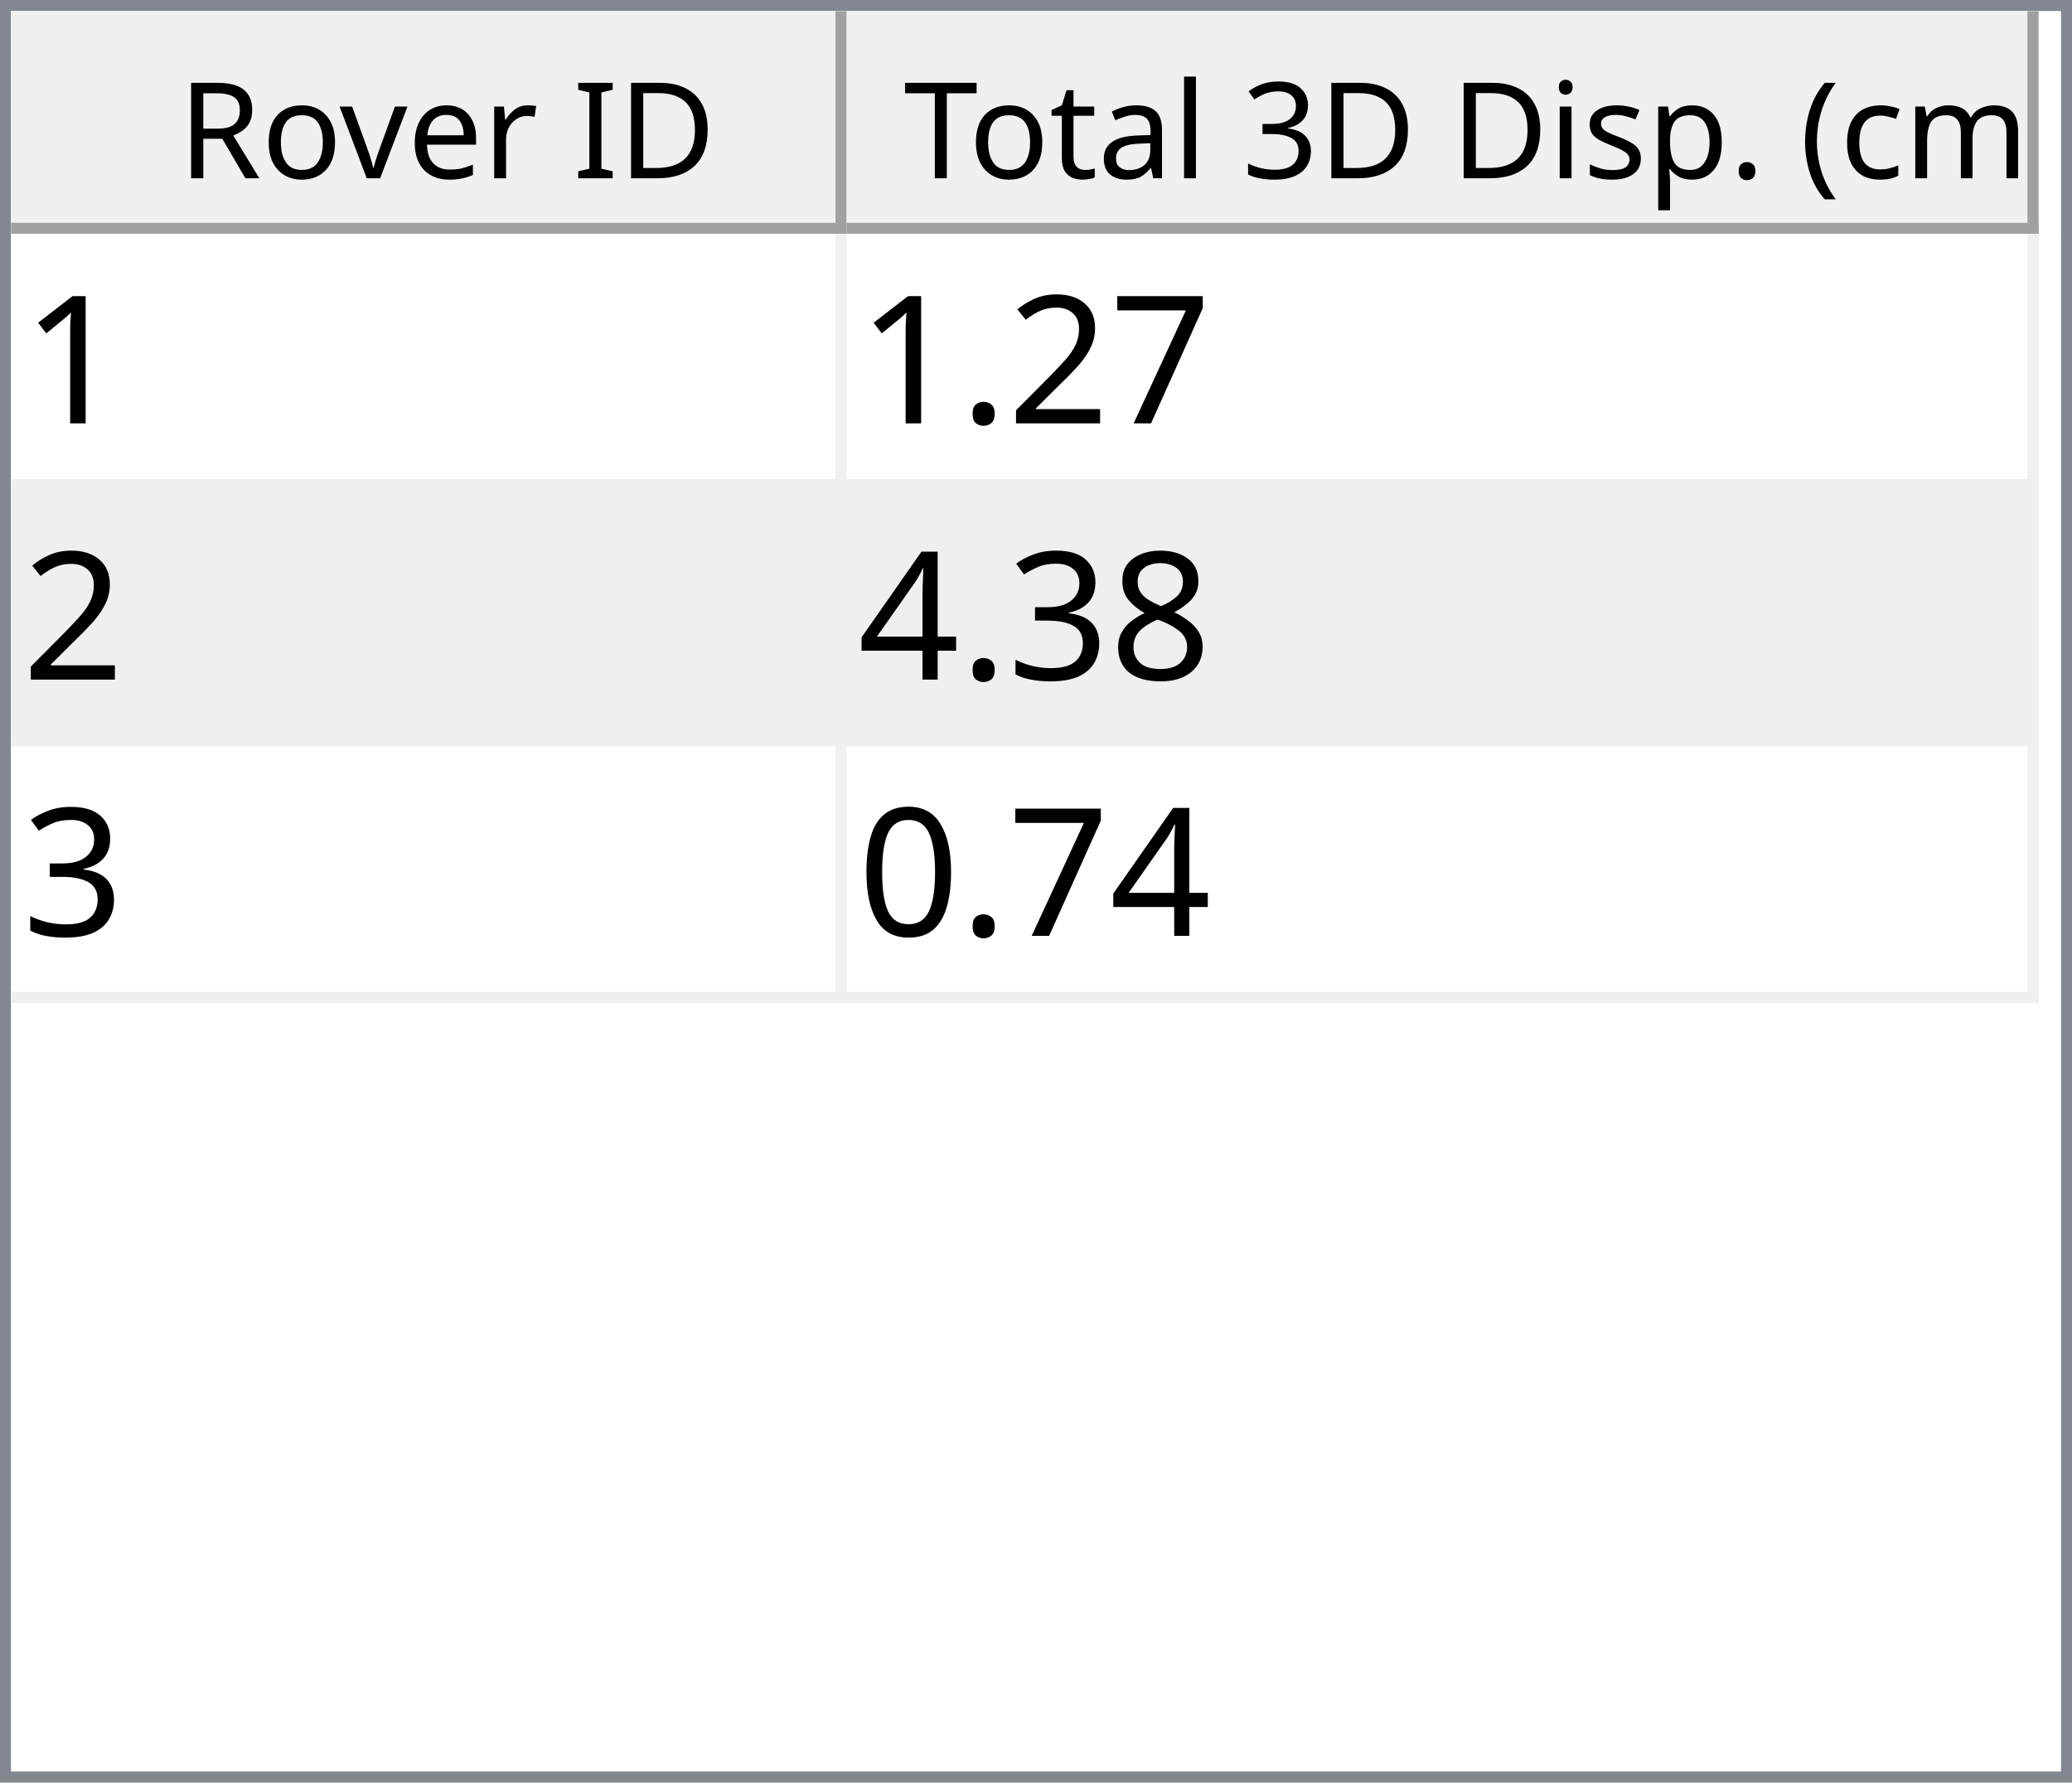
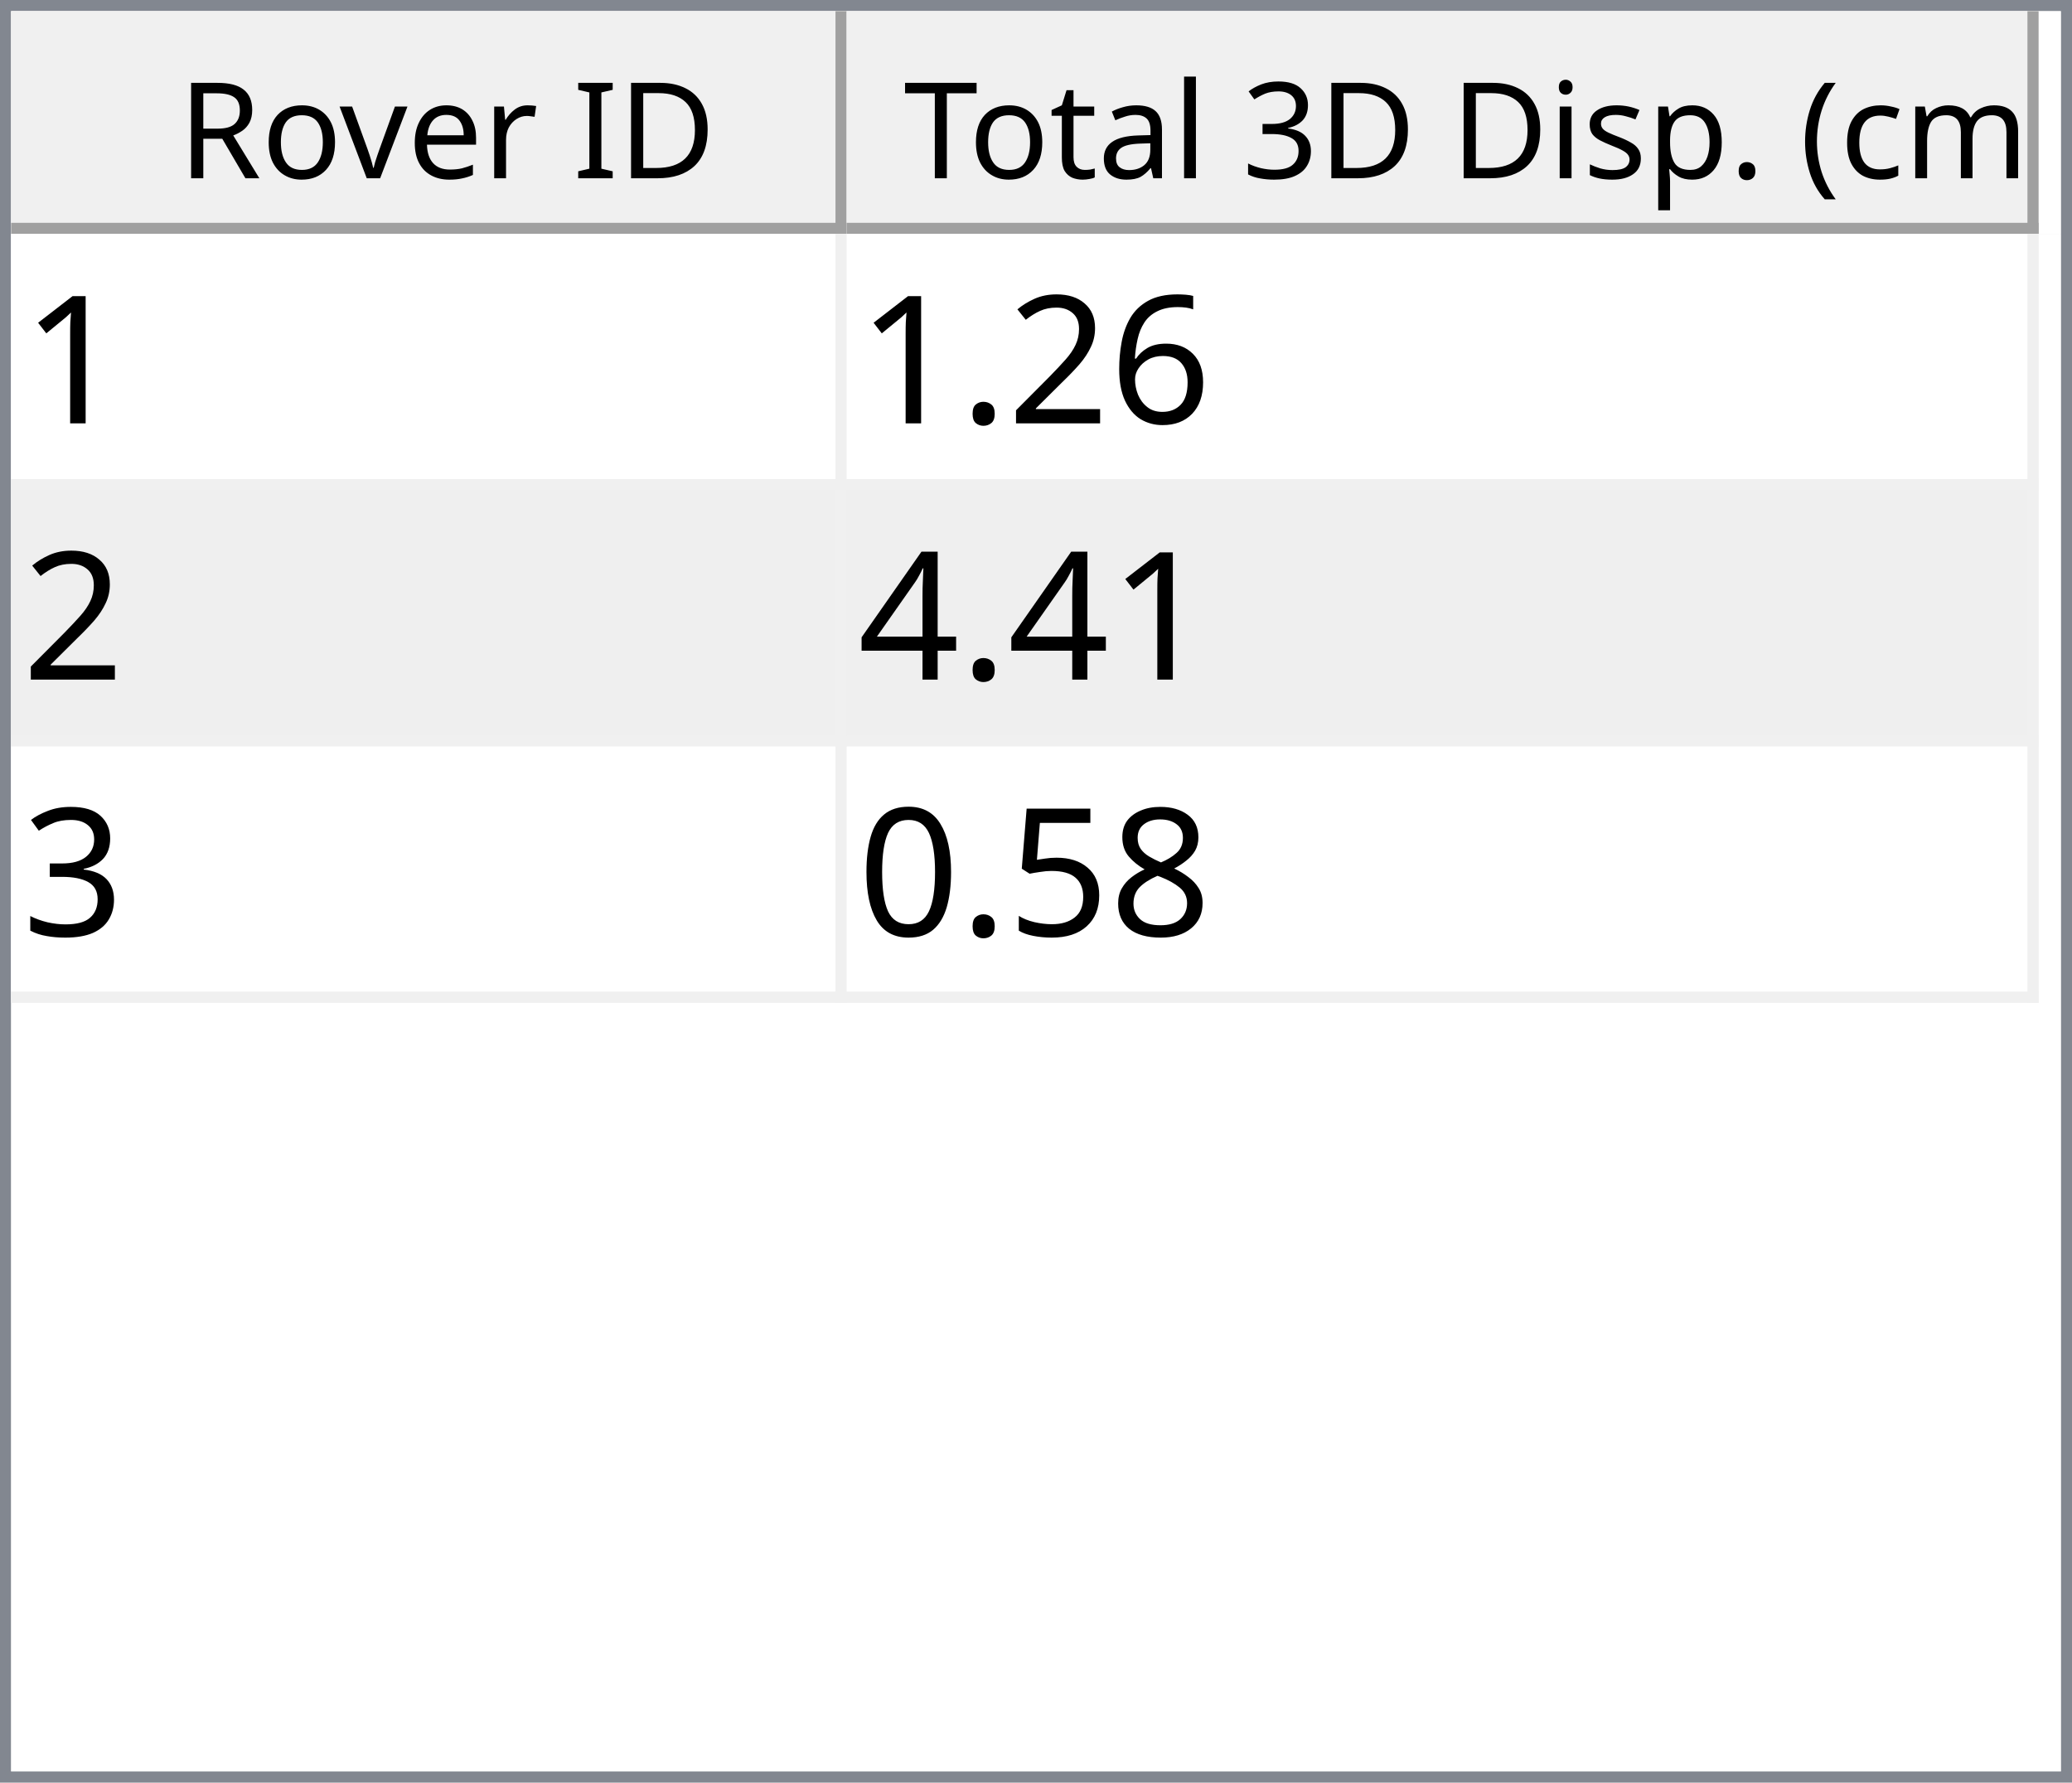
<svg xmlns="http://www.w3.org/2000/svg" style="fill-opacity:1; color-rendering:auto; color-interpolation:auto; text-rendering:auto; stroke:black; stroke-linecap:square; stroke-miterlimit:10; shape-rendering:auto; stroke-opacity:1; fill:black; stroke-dasharray:none; font-weight:normal; stroke-width:1; font-family:'Dialog'; font-style:normal; stroke-linejoin:miter; font-size:12px; stroke-dashoffset:0; image-rendering:auto;" width="186" height="160">
  <defs id="genericDefs" />
  <g>
    <defs id="defs1">
      <clipPath clipPathUnits="userSpaceOnUse" id="clipPath1">
        <path d="M0 0 L186 0 L186 160 L0 160 L0 0 Z" />
      </clipPath>
      <clipPath clipPathUnits="userSpaceOnUse" id="clipPath2">
        <path d="M0 0 L0 160 L186 160 L186 0 Z" />
      </clipPath>
      <clipPath clipPathUnits="userSpaceOnUse" id="clipPath3">
        <path d="M0 0 L0 20 L184 20 L184 0 Z" />
      </clipPath>
      <clipPath clipPathUnits="userSpaceOnUse" id="clipPath4">
        <path d="M0 0 L0 20 L75 20 L75 0 Z" />
      </clipPath>
      <clipPath clipPathUnits="userSpaceOnUse" id="clipPath5">
        <path d="M1 1 L1 19 L74 19 L74 1 Z" />
      </clipPath>
      <clipPath clipPathUnits="userSpaceOnUse" id="clipPath6">
        <path d="M0 0 L0 18 L73 18 L73 0 Z" />
      </clipPath>
      <clipPath clipPathUnits="userSpaceOnUse" id="clipPath7">
        <path d="M-0.5 -0.5 L-0.5 19.5 L74.5 19.5 L74.5 -0.5 Z" />
      </clipPath>
      <clipPath clipPathUnits="userSpaceOnUse" id="clipPath8">
        <path d="M0 0 L0 20 L107 20 L107 0 Z" />
      </clipPath>
      <clipPath clipPathUnits="userSpaceOnUse" id="clipPath9">
        <path d="M1 1 L1 19 L106 19 L106 1 Z" />
      </clipPath>
      <clipPath clipPathUnits="userSpaceOnUse" id="clipPath10">
        <path d="M0 0 L0 18 L105 18 L105 0 Z" />
      </clipPath>
      <clipPath clipPathUnits="userSpaceOnUse" id="clipPath11">
        <path d="M-0.5 -0.5 L-0.5 19.5 L106.5 19.5 L106.5 -0.5 Z" />
      </clipPath>
      <clipPath clipPathUnits="userSpaceOnUse" id="clipPath12">
        <path d="M0 0 L0 138 L184 138 L184 0 Z" />
      </clipPath>
      <clipPath clipPathUnits="userSpaceOnUse" id="clipPath13">
        <path d="M0 0 L0 69 L182 69 L182 0 Z" />
      </clipPath>
      <clipPath clipPathUnits="userSpaceOnUse" id="clipPath14">
        <path d="M-0.5 -0.5 L-0.5 68.5 L181.5 68.5 L181.5 -0.5 Z" />
      </clipPath>
      <clipPath clipPathUnits="userSpaceOnUse" id="clipPath15">
        <path d="M0 0 L0 22 L74 22 L74 0 Z" />
      </clipPath>
      <clipPath clipPathUnits="userSpaceOnUse" id="clipPath16">
        <path d="M0 0 L0 22 L106 22 L106 0 Z" />
      </clipPath>
      <font horiz-adv-x="64.551" id="font1">
        <font-face ascent="107.91" descent="25.098" units-per-em="100" style="font-style:normal; font-family:Segoe UI; font-weight:normal;" />
        <missing-glyph horiz-adv-x="64.551" d="M8.109 0 L8.109 68.266 L56.453 68.266 L56.453 0 L8.109 0 ZM15.328 7.234 L49.219 7.234 L49.219 61.031 L15.328 61.031 L15.328 7.234 Z" />
        <glyph unicode="D" horiz-adv-x="70.117" d="M9.188 0 L9.188 70.016 L28.516 70.016 Q65.531 70.016 65.531 35.891 Q65.531 19.672 55.25 9.836 Q44.969 0 27.734 0 L9.188 0 ZM17.391 62.594 L17.391 7.422 L27.828 7.422 Q41.609 7.422 49.273 14.797 Q56.938 22.172 56.938 35.688 Q56.938 62.594 28.328 62.594 L17.391 62.594 Z" />
        <glyph unicode="I" horiz-adv-x="26.611" d="M17.391 0 L9.188 0 L9.188 70.016 L17.391 70.016 L17.391 0 Z" />
        <glyph unicode=" " horiz-adv-x="27.393" d="" />
        <glyph unicode="r" horiz-adv-x="34.766" d="M34.188 41.891 Q32.078 43.5 28.125 43.5 Q23 43.5 19.555 38.672 Q16.109 33.844 16.109 25.484 L16.109 0 L8.109 0 L8.109 50 L16.109 50 L16.109 39.703 L16.312 39.703 Q18.016 44.969 21.531 47.922 Q25.047 50.875 29.391 50.875 Q32.516 50.875 34.188 50.203 L34.188 41.891 Z" />
        <glyph unicode="e" horiz-adv-x="52.295" d="M48.297 23 L12.984 23 Q13.188 14.656 17.484 10.109 Q21.781 5.562 29.297 5.562 Q37.75 5.562 44.828 11.141 L44.828 3.609 Q38.234 -1.172 27.391 -1.172 Q16.797 -1.172 10.742 5.641 Q4.688 12.453 4.688 24.812 Q4.688 36.469 11.305 43.82 Q17.922 51.172 27.734 51.172 Q37.547 51.172 42.922 44.828 Q48.297 38.484 48.297 27.203 L48.297 23 ZM40.094 29.781 Q40.047 36.719 36.75 40.578 Q33.453 44.438 27.594 44.438 Q21.922 44.438 17.969 40.383 Q14.016 36.328 13.094 29.781 L40.094 29.781 Z" />
        <glyph unicode="v" horiz-adv-x="47.9" d="M47.406 50 L27.484 0 L19.625 0 L0.688 50 L9.469 50 L22.172 13.672 Q23.578 9.672 23.922 6.688 L24.125 6.688 Q24.609 10.453 25.688 13.484 L38.969 50 L47.406 50 Z" />
        <glyph unicode="o" horiz-adv-x="58.594" d="M29 -1.172 Q17.922 -1.172 11.305 5.836 Q4.688 12.844 4.688 24.422 Q4.688 37.016 11.57 44.094 Q18.453 51.172 30.172 51.172 Q41.359 51.172 47.633 44.289 Q53.906 37.406 53.906 25.203 Q53.906 13.234 47.141 6.031 Q40.375 -1.172 29 -1.172 ZM29.594 44.438 Q21.875 44.438 17.383 39.188 Q12.891 33.938 12.891 24.703 Q12.891 15.828 17.43 10.695 Q21.969 5.562 29.594 5.562 Q37.359 5.562 41.531 10.594 Q45.703 15.625 45.703 24.906 Q45.703 34.281 41.531 39.359 Q37.359 44.438 29.594 44.438 Z" />
        <glyph unicode="R" horiz-adv-x="59.814" d="M59.375 0 L49.609 0 L37.891 19.625 Q36.281 22.359 34.766 24.289 Q33.25 26.219 31.664 27.438 Q30.078 28.656 28.25 29.219 Q26.422 29.781 24.125 29.781 L17.391 29.781 L17.391 0 L9.188 0 L9.188 70.016 L30.078 70.016 Q34.672 70.016 38.555 68.867 Q42.438 67.719 45.289 65.375 Q48.141 63.031 49.758 59.547 Q51.375 56.062 51.375 51.375 Q51.375 47.703 50.273 44.656 Q49.172 41.609 47.148 39.211 Q45.125 36.812 42.266 35.133 Q39.406 33.453 35.844 32.516 L35.844 32.328 Q37.594 31.547 38.891 30.547 Q40.188 29.547 41.359 28.18 Q42.531 26.812 43.68 25.078 Q44.828 23.344 46.234 21.047 L59.375 0 ZM17.391 62.594 L17.391 37.203 L28.516 37.203 Q31.594 37.203 34.203 38.133 Q36.812 39.062 38.719 40.797 Q40.625 42.531 41.703 45.047 Q42.781 47.562 42.781 50.688 Q42.781 56.297 39.141 59.445 Q35.5 62.594 28.609 62.594 L17.391 62.594 Z" />
        <glyph unicode=")" horiz-adv-x="30.176" d="M8.297 -15.922 L1.172 -15.922 Q16.406 2.344 16.406 26.812 Q16.406 51.469 1.078 70.016 L8.297 70.016 Q23.531 52.156 23.531 26.703 Q23.531 1.375 8.297 -15.922 Z" />
        <glyph unicode="m" horiz-adv-x="86.133" d="M79.109 0 L71.094 0 L71.094 28.719 Q71.094 37.016 68.531 40.727 Q65.969 44.438 59.906 44.438 Q54.781 44.438 51.195 39.75 Q47.609 35.062 47.609 28.516 L47.609 0 L39.594 0 L39.594 29.688 Q39.594 44.438 28.219 44.438 Q22.953 44.438 19.531 40.016 Q16.109 35.594 16.109 28.516 L16.109 0 L8.109 0 L8.109 50 L16.109 50 L16.109 42.094 L16.312 42.094 Q21.625 51.172 31.844 51.172 Q36.969 51.172 40.773 48.312 Q44.578 45.453 46 40.828 Q51.562 51.172 62.594 51.172 Q79.109 51.172 79.109 30.812 L79.109 0 Z" />
        <glyph unicode="c" horiz-adv-x="46.191" d="M42.188 2.297 Q36.422 -1.172 28.516 -1.172 Q17.828 -1.172 11.258 5.789 Q4.688 12.75 4.688 23.828 Q4.688 36.188 11.766 43.68 Q18.844 51.172 30.672 51.172 Q37.25 51.172 42.281 48.734 L42.281 40.531 Q36.719 44.438 30.375 44.438 Q22.703 44.438 17.797 38.945 Q12.891 33.453 12.891 24.516 Q12.891 15.719 17.508 10.641 Q22.125 5.562 29.891 5.562 Q36.422 5.562 42.188 9.906 L42.188 2.297 Z" />
        <glyph unicode="(" horiz-adv-x="30.176" d="M29.109 -15.922 L21.969 -15.922 Q6.844 1.375 6.844 26.703 Q6.844 52.156 21.969 70.016 L29.203 70.016 Q13.875 51.469 13.875 26.812 Q13.875 2.344 29.109 -15.922 Z" />
        <glyph unicode="." horiz-adv-x="21.68" d="M10.891 -1.078 Q8.641 -1.078 7.055 0.539 Q5.469 2.156 5.469 4.391 Q5.469 6.641 7.055 8.273 Q8.641 9.906 10.891 9.906 Q13.188 9.906 14.797 8.273 Q16.406 6.641 16.406 4.391 Q16.406 2.156 14.797 0.539 Q13.188 -1.078 10.891 -1.078 Z" />
        <glyph unicode="p" horiz-adv-x="58.789" d="M16.312 7.234 L16.109 7.234 L16.109 -23 L8.109 -23 L8.109 50 L16.109 50 L16.109 41.219 L16.312 41.219 Q22.219 51.172 33.594 51.172 Q43.266 51.172 48.688 44.461 Q54.109 37.75 54.109 26.469 Q54.109 13.922 48 6.375 Q41.891 -1.172 31.297 -1.172 Q21.578 -1.172 16.312 7.234 ZM16.109 27.391 L16.109 20.406 Q16.109 14.203 20.141 9.883 Q24.172 5.562 30.375 5.562 Q37.641 5.562 41.773 11.133 Q45.906 16.703 45.906 26.609 Q45.906 34.969 42.047 39.703 Q38.188 44.438 31.594 44.438 Q24.609 44.438 20.359 39.578 Q16.109 34.719 16.109 27.391 Z" />
        <glyph unicode="s" horiz-adv-x="42.432" d="M5.078 1.812 L5.078 10.406 Q11.625 5.562 19.484 5.562 Q30.031 5.562 30.031 12.594 Q30.031 14.594 29.125 15.992 Q28.219 17.391 26.68 18.461 Q25.141 19.531 23.07 20.383 Q21 21.234 18.609 22.172 Q15.281 23.484 12.766 24.828 Q10.25 26.172 8.57 27.859 Q6.891 29.547 6.031 31.695 Q5.172 33.844 5.172 36.719 Q5.172 40.234 6.789 42.945 Q8.406 45.656 11.086 47.484 Q13.766 49.312 17.211 50.242 Q20.656 51.172 24.312 51.172 Q30.812 51.172 35.938 48.922 L35.938 40.828 Q30.422 44.438 23.25 44.438 Q21 44.438 19.195 43.922 Q17.391 43.406 16.094 42.477 Q14.797 41.547 14.086 40.258 Q13.375 38.969 13.375 37.406 Q13.375 35.453 14.086 34.133 Q14.797 32.812 16.164 31.789 Q17.531 30.766 19.484 29.938 Q21.438 29.109 23.922 28.125 Q27.25 26.859 29.883 25.516 Q32.516 24.172 34.375 22.484 Q36.234 20.797 37.234 18.602 Q38.234 16.406 38.234 13.375 Q38.234 9.672 36.602 6.938 Q34.969 4.203 32.234 2.398 Q29.5 0.594 25.93 -0.289 Q22.359 -1.172 18.453 -1.172 Q10.75 -1.172 5.078 1.812 Z" />
        <glyph unicode="i" horiz-adv-x="24.219" d="M12.203 62.703 Q10.062 62.703 8.547 64.164 Q7.031 65.625 7.031 67.875 Q7.031 70.125 8.547 71.609 Q10.062 73.094 12.203 73.094 Q14.406 73.094 15.945 71.609 Q17.484 70.125 17.484 67.875 Q17.484 65.719 15.945 64.211 Q14.406 62.703 12.203 62.703 ZM16.109 0 L8.109 0 L8.109 50 L16.109 50 L16.109 0 Z" />
        <glyph unicode="3" horiz-adv-x="53.906" d="M46.531 19.828 Q46.531 15.094 44.75 11.211 Q42.969 7.328 39.719 4.57 Q36.469 1.812 31.93 0.297 Q27.391 -1.219 21.922 -1.219 Q11.922 -1.219 6 2.594 L6 11.188 Q13.094 5.609 22.219 5.609 Q25.875 5.609 28.828 6.539 Q31.781 7.469 33.906 9.227 Q36.031 10.984 37.18 13.477 Q38.328 15.969 38.328 19.094 Q38.328 32.812 18.797 32.812 L12.984 32.812 L12.984 39.594 L18.5 39.594 Q35.797 39.594 35.797 52.484 Q35.797 64.406 22.609 64.406 Q15.188 64.406 8.688 59.422 L8.688 67.188 Q15.375 71.188 24.609 71.188 Q29 71.188 32.57 69.969 Q36.141 68.75 38.68 66.555 Q41.219 64.359 42.609 61.281 Q44 58.203 44 54.5 Q44 40.672 30.031 36.719 L30.031 36.531 Q33.594 36.141 36.625 34.797 Q39.656 33.453 41.852 31.305 Q44.047 29.156 45.289 26.25 Q46.531 23.344 46.531 19.828 Z" />
        <glyph unicode="l" horiz-adv-x="24.219" d="M16.109 0 L8.109 0 L8.109 74.031 L16.109 74.031 L16.109 0 Z" />
        <glyph unicode="a" horiz-adv-x="50.879" d="M43.891 0 L35.891 0 L35.891 7.812 L35.688 7.812 Q30.469 -1.172 20.312 -1.172 Q12.844 -1.172 8.617 2.781 Q4.391 6.734 4.391 13.281 Q4.391 27.297 20.906 29.594 L35.891 31.688 Q35.891 44.438 25.594 44.438 Q16.547 44.438 9.281 38.281 L9.281 46.484 Q16.656 51.172 26.266 51.172 Q43.891 51.172 43.891 32.516 L43.891 0 ZM35.891 25.297 L23.828 23.641 Q18.266 22.859 15.43 20.875 Q12.594 18.891 12.594 13.875 Q12.594 10.203 15.211 7.883 Q17.828 5.562 22.172 5.562 Q28.125 5.562 32.008 9.742 Q35.891 13.922 35.891 20.312 L35.891 25.297 Z" />
        <glyph unicode="t" horiz-adv-x="33.887" d="M31.297 0.484 Q28.469 -1.078 23.828 -1.078 Q10.688 -1.078 10.688 13.578 L10.688 43.172 L2.094 43.172 L2.094 50 L10.688 50 L10.688 62.203 L18.703 64.797 L18.703 50 L31.297 50 L31.297 43.172 L18.703 43.172 L18.703 14.984 Q18.703 9.969 20.414 7.82 Q22.125 5.672 26.078 5.672 Q29.109 5.672 31.297 7.328 L31.297 0.484 Z" />
        <glyph unicode="T" horiz-adv-x="52.393" d="M50.594 62.594 L30.375 62.594 L30.375 0 L22.172 0 L22.172 62.594 L2 62.594 L2 70.016 L50.594 70.016 L50.594 62.594 Z" />
      </font>
      <font horiz-adv-x="75.0" id="font2">
        <font-face ascent="100.537" descent="21.973" units-per-em="100" style="font-style:normal; font-family:sans-serif; font-weight:normal;" />
        <missing-glyph horiz-adv-x="75.0" d="M12.5 0 L12.5 62.5 L62.5 62.5 L62.5 0 L12.5 0 ZM14.062 1.562 L60.938 1.562 L60.938 60.938 L14.062 60.938 L14.062 1.562 Z" />
        <glyph unicode="1" horiz-adv-x="55.615" d="M37.25 0 L28.469 0 L28.469 56 Q25.297 52.984 20.141 49.953 Q14.984 46.922 10.891 45.406 L10.891 53.906 Q18.266 57.375 23.781 62.305 Q29.297 67.234 31.594 71.875 L37.25 71.875 L37.25 0 Z" />
-         <glyph unicode="7" horiz-adv-x="55.615" d="M4.734 62.203 L4.734 70.656 L51.078 70.656 L51.078 63.812 Q44.234 56.547 37.523 44.484 Q30.812 32.422 27.156 19.672 Q24.516 10.688 23.781 0 L14.75 0 Q14.891 8.453 18.062 20.414 Q21.234 32.375 27.172 43.484 Q33.109 54.594 39.797 62.203 L4.734 62.203 Z" />
+         <glyph unicode="6" horiz-adv-x="55.615" d="M49.75 54.047 L41.016 53.375 Q39.844 58.547 37.703 60.891 Q34.125 64.656 28.906 64.656 Q24.703 64.656 21.531 62.312 Q17.391 59.281 14.992 53.469 Q12.594 47.656 12.5 36.922 Q15.672 41.75 20.266 44.094 Q24.859 46.438 29.891 46.438 Q38.672 46.438 44.852 39.969 Q51.031 33.5 51.031 23.25 Q51.031 16.5 48.125 10.719 Q45.219 4.938 40.141 1.859 Q35.062 -1.219 28.609 -1.219 Q17.625 -1.219 10.695 6.859 Q3.766 14.938 3.766 33.5 Q3.766 54.25 11.422 63.672 Q18.109 71.875 29.438 71.875 Q37.891 71.875 43.289 67.141 Q48.688 62.406 49.75 54.047 ZM13.875 23.188 Q13.875 18.656 15.797 14.508 Q17.719 10.359 21.188 8.18 Q24.656 6 28.469 6 Q34.031 6 38.039 10.492 Q42.047 14.984 42.047 22.703 Q42.047 30.125 38.086 34.398 Q34.125 38.672 28.125 38.672 Q22.172 38.672 18.023 34.398 Q13.875 30.125 13.875 23.188 Z" />
        <glyph unicode="2" horiz-adv-x="55.615" d="M50.344 8.453 L50.344 0 L3.031 0 Q2.938 3.172 4.047 6.109 Q5.859 10.938 9.836 15.625 Q13.812 20.312 21.344 26.469 Q33.016 36.031 37.117 41.625 Q41.219 47.219 41.219 52.203 Q41.219 57.422 37.477 61.008 Q33.734 64.594 27.734 64.594 Q21.391 64.594 17.578 60.789 Q13.766 56.984 13.719 50.25 L4.688 51.172 Q5.609 61.281 11.664 66.578 Q17.719 71.875 27.938 71.875 Q38.234 71.875 44.242 66.164 Q50.25 60.453 50.25 52 Q50.25 47.703 48.492 43.555 Q46.734 39.406 42.656 34.812 Q38.578 30.219 29.109 22.219 Q21.188 15.578 18.945 13.211 Q16.703 10.844 15.234 8.453 L50.344 8.453 Z" />
        <glyph unicode="." horiz-adv-x="27.783" d="M9.078 0 L9.078 10.016 L19.094 10.016 L19.094 0 L9.078 0 Z" />
+         <glyph unicode="4" horiz-adv-x="55.615" d="M32.328 0 L32.328 17.141 L1.266 17.141 L1.266 25.203 L33.938 71.578 L41.109 71.578 L41.109 25.203 L50.781 25.203 L50.781 17.141 L41.109 17.141 L41.109 0 L32.328 0 ZM32.328 25.203 L32.328 57.469 L9.906 25.203 L32.328 25.203 Z" />
+         <glyph unicode="3" horiz-adv-x="55.615" d="M4.203 18.891 L12.984 20.062 Q14.5 12.594 18.141 9.297 Q21.781 6 27 6 Q33.203 6 37.477 10.297 Q41.75 14.594 41.75 20.953 Q41.75 27 37.797 30.93 Q33.844 34.859 27.734 34.859 Q25.25 34.859 21.531 33.891 L22.516 41.609 Q23.391 41.5 23.922 41.5 Q29.547 41.5 34.039 44.43 Q38.531 47.359 38.531 53.469 Q38.531 58.297 35.258 61.477 Q31.984 64.656 26.812 64.656 Q21.688 64.656 18.266 61.43 Q14.844 58.203 13.875 51.766 L5.078 53.328 Q6.688 62.156 12.398 67.016 Q18.109 71.875 26.609 71.875 Q32.469 71.875 37.398 69.359 Q42.328 66.844 44.945 62.5 Q47.562 58.156 47.562 53.266 Q47.562 48.641 45.07 44.828 Q42.578 41.016 37.703 38.766 Q44.047 37.312 47.562 32.695 Q51.078 28.078 51.078 21.141 Q51.078 11.766 44.242 5.25 Q37.406 -1.266 26.953 -1.266 Q17.531 -1.266 11.305 4.352 Q5.078 9.969 4.203 18.891 Z" />
        <glyph unicode="8" horiz-adv-x="55.615" d="M17.672 38.812 Q12.203 40.828 9.57 44.539 Q6.938 48.25 6.938 53.422 Q6.938 61.234 12.555 66.555 Q18.172 71.875 27.484 71.875 Q36.859 71.875 42.578 66.43 Q48.297 60.984 48.297 53.172 Q48.297 48.188 45.68 44.508 Q43.062 40.828 37.75 38.812 Q44.344 36.672 47.781 31.883 Q51.219 27.094 51.219 20.453 Q51.219 11.281 44.727 5.031 Q38.234 -1.219 27.641 -1.219 Q17.047 -1.219 10.547 5.055 Q4.047 11.328 4.047 20.703 Q4.047 27.688 7.594 32.398 Q11.141 37.109 17.672 38.812 ZM15.922 53.719 Q15.922 48.641 19.195 45.414 Q22.469 42.188 27.688 42.188 Q32.766 42.188 36.016 45.383 Q39.266 48.578 39.266 53.219 Q39.266 58.062 35.914 61.359 Q32.562 64.656 27.594 64.656 Q22.562 64.656 19.242 61.43 Q15.922 58.203 15.922 53.719 ZM13.094 20.656 Q13.094 16.891 14.875 13.375 Q16.656 9.859 20.172 7.93 Q23.688 6 27.734 6 Q34.031 6 38.133 10.055 Q42.234 14.109 42.234 20.359 Q42.234 26.703 38.016 30.859 Q33.797 35.016 27.438 35.016 Q21.234 35.016 17.164 30.914 Q13.094 26.812 13.094 20.656 Z" />
-         <glyph unicode="3" horiz-adv-x="55.615" d="M4.203 18.891 L12.984 20.062 Q14.5 12.594 18.141 9.297 Q21.781 6 27 6 Q33.203 6 37.477 10.297 Q41.75 14.594 41.75 20.953 Q41.75 27 37.797 30.93 Q33.844 34.859 27.734 34.859 Q25.25 34.859 21.531 33.891 L22.516 41.609 Q23.391 41.5 23.922 41.5 Q29.547 41.5 34.039 44.43 Q38.531 47.359 38.531 53.469 Q38.531 58.297 35.258 61.477 Q31.984 64.656 26.812 64.656 Q21.688 64.656 18.266 61.43 Q14.844 58.203 13.875 51.766 L5.078 53.328 Q6.688 62.156 12.398 67.016 Q18.109 71.875 26.609 71.875 Q32.469 71.875 37.398 69.359 Q42.328 66.844 44.945 62.5 Q47.562 58.156 47.562 53.266 Q47.562 48.641 45.07 44.828 Q42.578 41.016 37.703 38.766 Q44.047 37.312 47.562 32.695 Q51.078 28.078 51.078 21.141 Q51.078 11.766 44.242 5.25 Q37.406 -1.266 26.953 -1.266 Q17.531 -1.266 11.305 4.352 Q5.078 9.969 4.203 18.891 Z" />
-         <glyph unicode="4" horiz-adv-x="55.615" d="M32.328 0 L32.328 17.141 L1.266 17.141 L1.266 25.203 L33.938 71.578 L41.109 71.578 L41.109 25.203 L50.781 25.203 L50.781 17.141 L41.109 17.141 L41.109 0 L32.328 0 ZM32.328 25.203 L32.328 57.469 L9.906 25.203 L32.328 25.203 Z" />
+         <glyph unicode="5" horiz-adv-x="55.615" d="M4.156 18.75 L13.375 19.531 Q14.406 12.797 18.141 9.398 Q21.875 6 27.156 6 Q33.5 6 37.891 10.789 Q42.281 15.578 42.281 23.484 Q42.281 31 38.062 35.352 Q33.844 39.703 27 39.703 Q22.75 39.703 19.336 37.773 Q15.922 35.844 13.969 32.766 L5.719 33.844 L12.641 70.609 L48.25 70.609 L48.25 62.203 L19.672 62.203 L15.828 42.969 Q22.266 47.469 29.344 47.469 Q38.719 47.469 45.164 40.969 Q51.609 34.469 51.609 24.266 Q51.609 14.547 45.953 7.469 Q39.062 -1.219 27.156 -1.219 Q17.391 -1.219 11.211 4.25 Q5.031 9.719 4.156 18.75 Z" />
        <glyph unicode="0" horiz-adv-x="55.615" d="M4.156 35.297 Q4.156 48 6.766 55.742 Q9.375 63.484 14.523 67.68 Q19.672 71.875 27.484 71.875 Q33.25 71.875 37.594 69.555 Q41.938 67.234 44.773 62.867 Q47.609 58.5 49.219 52.227 Q50.828 45.953 50.828 35.297 Q50.828 22.703 48.242 14.969 Q45.656 7.234 40.508 3.008 Q35.359 -1.219 27.484 -1.219 Q17.141 -1.219 11.234 6.203 Q4.156 15.141 4.156 35.297 ZM13.188 35.297 Q13.188 17.672 17.312 11.836 Q21.438 6 27.484 6 Q33.547 6 37.672 11.859 Q41.797 17.719 41.797 35.297 Q41.797 52.984 37.672 58.789 Q33.547 64.594 27.391 64.594 Q21.344 64.594 17.719 59.469 Q13.188 52.938 13.188 35.297 Z" />
      </font>
    </defs>
    <g style="fill:white; stroke:white;">
      <rect x="0" y="0" width="186" style="clip-path:url(#clipPath1); stroke:none;" height="160" />
    </g>
    <g style="fill:white; text-rendering:optimizeSpeed; color-rendering:optimizeSpeed; image-rendering:optimizeSpeed; shape-rendering:crispEdges; stroke:white; color-interpolation:sRGB;">
      <rect x="0" width="186" height="160" y="0" style="stroke:none;" />
      <path style="stroke:none;" d="M0 160 L186 160 L186 0 L0 0 Z" />
    </g>
    <g style="fill:rgb(240,240,240); font-family:'Segoe UI'; stroke:rgb(240,240,240);">
      <rect x="0" y="0" width="186" style="clip-path:url(#clipPath2); stroke:none;" height="160" />
    </g>
    <g style="fill:rgb(130,135,144); font-family:'Segoe UI'; stroke:rgb(130,135,144);">
      <path d="M0 0 L186 0 L186 160 L0 160 L0 0 ZM1 1 L185 1 L185 159 L1 159 L1 1 Z" style="fill-rule:evenodd; clip-path:url(#clipPath2); stroke:none;" />
    </g>
    <g style="fill:white; font-family:'Segoe UI'; stroke:white;" transform="translate(1,1)">
      <rect x="0" y="0" width="184" style="clip-path:url(#clipPath3); stroke:none;" height="20" />
    </g>
    <g style="fill:rgb(240,240,240); font-family:'Segoe UI'; stroke:rgb(240,240,240);" transform="translate(1,1)">
      <rect x="0" y="0" width="75" style="clip-path:url(#clipPath4); stroke:none;" height="20" />
    </g>
    <g style="font-family:'Segoe UI';" transform="translate(2,2)">
      <text x="14" xml:space="preserve" y="14" style="clip-path:url(#clipPath6); stroke:none;">Rover ID</text>
    </g>
    <g style="fill:rgb(160,160,160); font-family:'Segoe UI'; stroke:rgb(160,160,160); stroke-linejoin:bevel;" transform="translate(1.5,1.5)">
      <line x1="74" x2="74" y1="0" style="fill:none; clip-path:url(#clipPath7);" y2="19" />
    </g>
    <g style="fill:rgb(160,160,160); font-family:'Segoe UI'; stroke:rgb(160,160,160); stroke-linejoin:bevel;" transform="matrix(1,0,0,1,1,1) translate(0.5,0.5)">
      <line x1="0" x2="74" y1="19" style="fill:none; clip-path:url(#clipPath7);" y2="19" />
    </g>
    <g style="fill:rgb(240,240,240); font-family:'Segoe UI'; stroke:rgb(240,240,240);" transform="translate(76,1)">
      <rect x="0" y="0" width="107" style="clip-path:url(#clipPath8); stroke:none;" height="20" />
    </g>
    <g style="font-family:'Segoe UI';" transform="translate(77,2)">
      <text x="1" xml:space="preserve" y="14" style="clip-path:url(#clipPath10); stroke:none;"> Total 3D Disp. (cm)</text>
    </g>
    <g style="fill:rgb(160,160,160); font-family:'Segoe UI'; stroke:rgb(160,160,160); stroke-linejoin:bevel;" transform="translate(76.5,1.5)">
      <line x1="106" x2="106" y1="0" style="fill:none; clip-path:url(#clipPath11);" y2="19" />
    </g>
    <g style="fill:rgb(160,160,160); font-family:'Segoe UI'; stroke:rgb(160,160,160); stroke-linejoin:bevel;" transform="matrix(1,0,0,1,76,1) translate(0.5,0.5)">
      <line x1="0" x2="106" y1="19" style="fill:none; clip-path:url(#clipPath11);" y2="19" />
    </g>
    <g style="fill:white; font-family:'Segoe UI'; stroke:white;" transform="translate(1,21)">
      <rect x="0" y="0" width="184" style="clip-path:url(#clipPath12); stroke:none;" height="138" />
    </g>
    <g style="fill:rgb(240,240,240); font-size:16px; font-family:sans-serif; stroke:rgb(240,240,240);" transform="translate(1,21)">
      <rect x="0" y="0" width="182" style="clip-path:url(#clipPath13); stroke:none;" height="69" />
      <line transform="translate(0.5,0.5)" x1="0" x2="181" y1="22" style="clip-path:url(#clipPath14); fill:none; stroke-linejoin:bevel;" y2="22" />
    </g>
    <g transform="matrix(1,0,0,1,1,21) translate(0.5,0.5)" style="fill:rgb(240,240,240); font-size:16px; font-family:sans-serif; stroke:rgb(240,240,240); stroke-linejoin:bevel;">
      <line x1="0" x2="181" y1="45" style="fill:none; clip-path:url(#clipPath14);" y2="45" />
    </g>
    <g transform="matrix(1,0,0,1,1,21) translate(0.5,0.5)" style="fill:rgb(240,240,240); font-size:16px; font-family:sans-serif; stroke:rgb(240,240,240); stroke-linejoin:bevel;">
      <line x1="0" x2="181" y1="68" style="fill:none; clip-path:url(#clipPath14);" y2="68" />
    </g>
    <g transform="matrix(1,0,0,1,1,21) translate(0.5,0.5)" style="fill:rgb(240,240,240); font-size:16px; font-family:sans-serif; stroke:rgb(240,240,240); stroke-linejoin:bevel;">
      <line x1="74" x2="74" y1="0" style="fill:none; clip-path:url(#clipPath14);" y2="68" />
    </g>
    <g transform="matrix(1,0,0,1,1,21) translate(0.5,0.5)" style="fill:rgb(240,240,240); font-size:16px; font-family:sans-serif; stroke:rgb(240,240,240); stroke-linejoin:bevel;">
      <line x1="181" x2="181" y1="0" style="fill:none; clip-path:url(#clipPath14);" y2="68" />
    </g>
    <g style="fill:white; font-size:16px; font-family:sans-serif; stroke:white;" transform="matrix(1,0,0,1,1,21)">
      <rect x="0" y="0" width="74" style="clip-path:url(#clipPath15); stroke:none;" height="22" />
      <text x="1" y="17" style="fill:black; clip-path:url(#clipPath15); stroke:none;" xml:space="preserve">1</text>
    </g>
    <g style="fill:white; font-size:16px; font-family:sans-serif; stroke:white;" transform="matrix(1,0,0,1,1,21) translate(75,0)">
      <rect x="0" y="0" width="106" style="clip-path:url(#clipPath16); stroke:none;" height="22" />
-       <text x="1" y="17" style="fill:black; clip-path:url(#clipPath16); stroke:none;" xml:space="preserve">1.27</text>
+       <text x="1" y="17" style="fill:black; clip-path:url(#clipPath16); stroke:none;" xml:space="preserve">1.26</text>
    </g>
    <g style="fill:rgb(239,239,239); font-size:16px; font-family:sans-serif; stroke:rgb(239,239,239);" transform="matrix(1,0,0,1,1,21) translate(0,23)">
      <rect x="0" y="0" width="74" style="clip-path:url(#clipPath15); stroke:none;" height="22" />
      <text x="1" y="17" style="fill:black; clip-path:url(#clipPath15); stroke:none;" xml:space="preserve">2</text>
    </g>
    <g style="fill:rgb(239,239,239); font-size:16px; font-family:sans-serif; stroke:rgb(239,239,239);" transform="matrix(1,0,0,1,1,21) translate(75,23)">
      <rect x="0" y="0" width="106" style="clip-path:url(#clipPath16); stroke:none;" height="22" />
-       <text x="1" y="17" style="fill:black; clip-path:url(#clipPath16); stroke:none;" xml:space="preserve">4.38</text>
+       <text x="1" y="17" style="fill:black; clip-path:url(#clipPath16); stroke:none;" xml:space="preserve">4.41</text>
    </g>
    <g style="fill:white; font-size:16px; font-family:sans-serif; stroke:white;" transform="matrix(1,0,0,1,1,21) translate(0,46)">
      <rect x="0" y="0" width="74" style="clip-path:url(#clipPath15); stroke:none;" height="22" />
      <text x="1" y="17" style="fill:black; clip-path:url(#clipPath15); stroke:none;" xml:space="preserve">3</text>
    </g>
    <g style="fill:white; font-size:16px; font-family:sans-serif; stroke:white;" transform="matrix(1,0,0,1,1,21) translate(75,46)">
      <rect x="0" y="0" width="106" style="clip-path:url(#clipPath16); stroke:none;" height="22" />
-       <text x="1" y="17" style="fill:black; clip-path:url(#clipPath16); stroke:none;" xml:space="preserve">0.74</text>
+       <text x="1" y="17" style="fill:black; clip-path:url(#clipPath16); stroke:none;" xml:space="preserve">0.58</text>
    </g>
  </g>
</svg>
